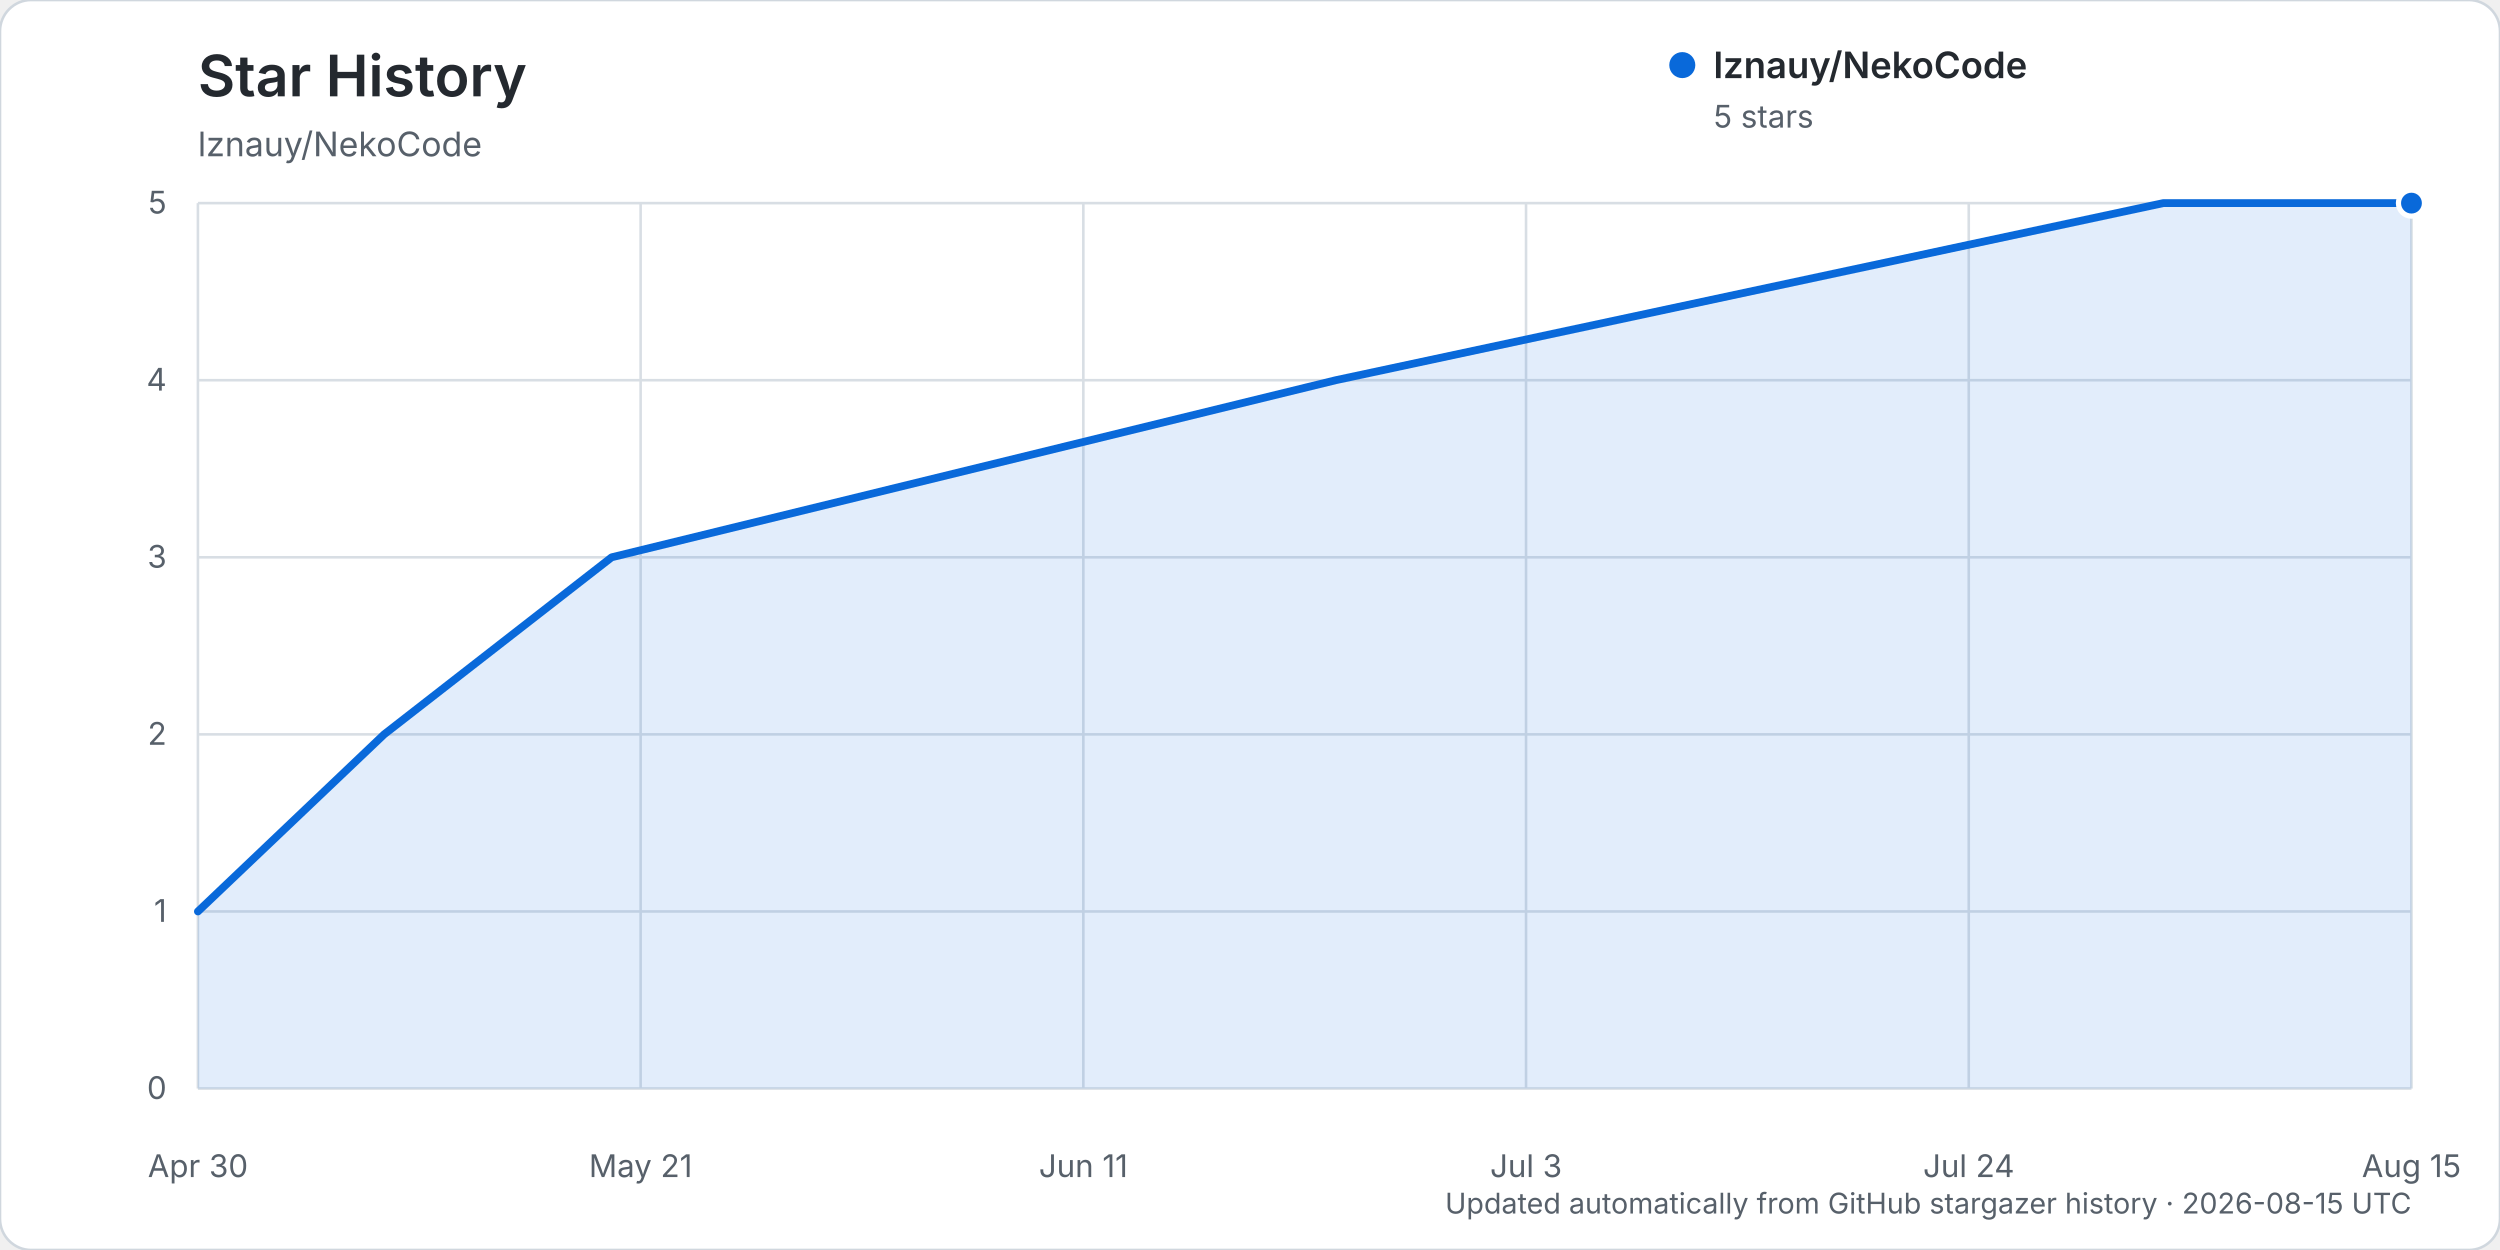
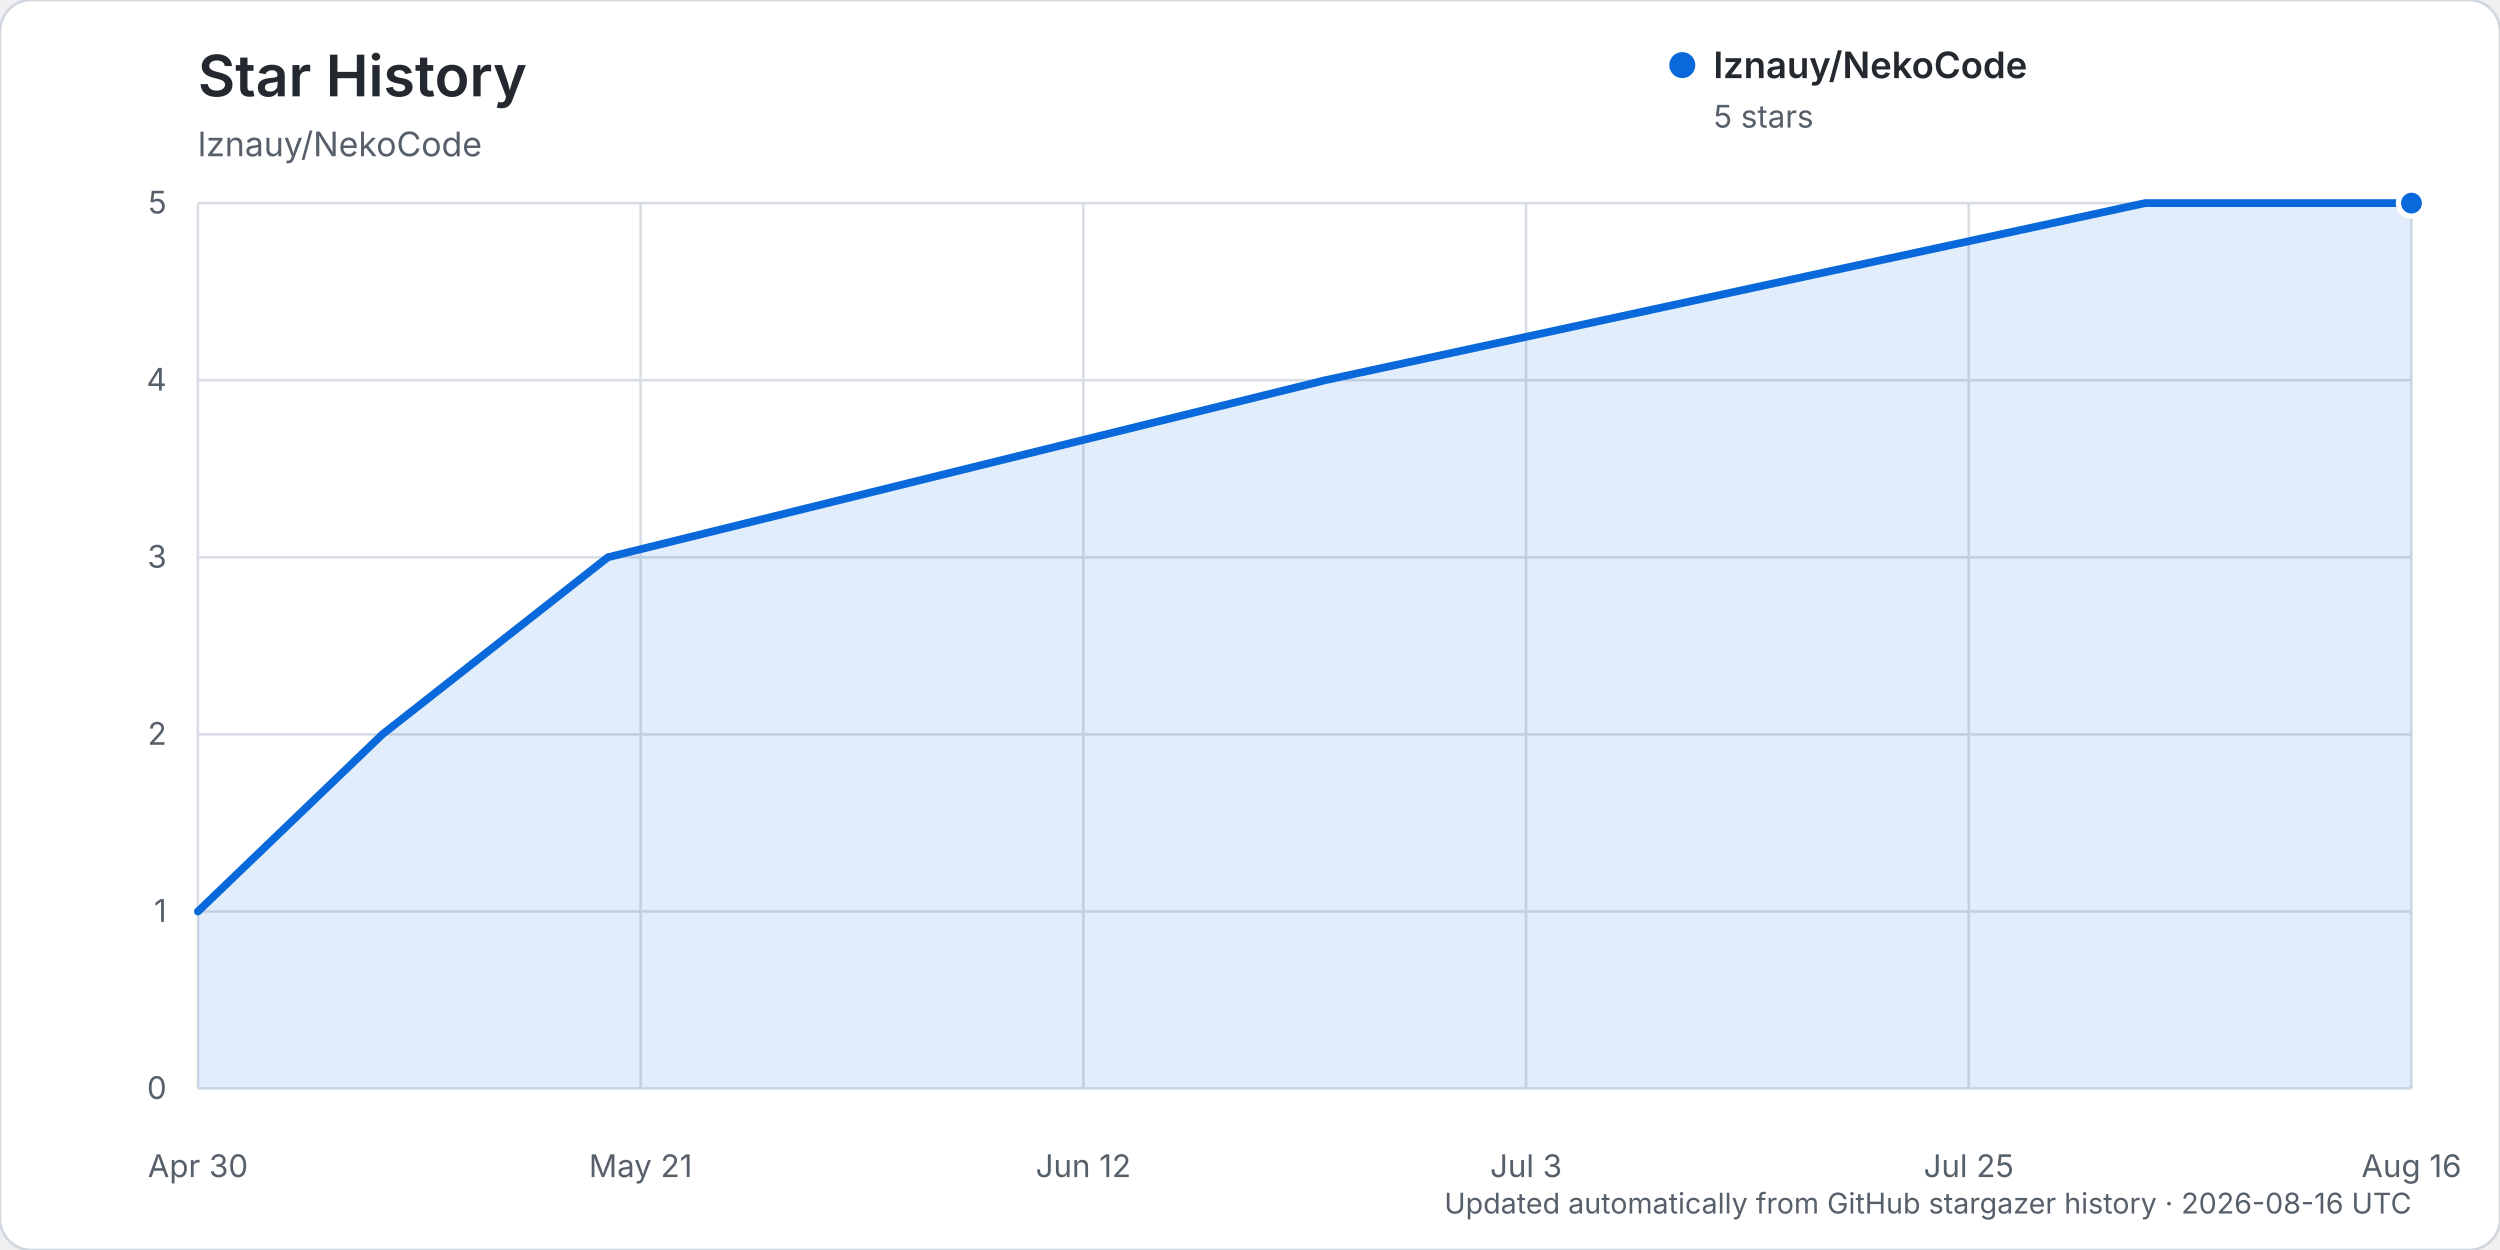
<svg xmlns="http://www.w3.org/2000/svg" width="960" height="480" viewBox="0 0 960 480" role="img" aria-labelledby="title description">
  <rect width="960" height="480" rx="12" fill="#ffffff" stroke="#d0d7de" />
  <text x="76" y="37" fill="#24292f" font-family="-apple-system, BlinkMacSystemFont, 'Segoe UI', sans-serif" font-size="22" font-weight="600">Star History</text>
  <text x="76" y="60" fill="#57606a" font-family="-apple-system, BlinkMacSystemFont, 'Segoe UI', sans-serif" font-size="13">lznauy/NekoCode</text>
  <g font-family="-apple-system, BlinkMacSystemFont, 'Segoe UI', sans-serif">
    <line x1="76" y1="418.00" x2="926" y2="418.00" stroke="#d8dee4" stroke-width="1" />
    <text x="64" y="422.00" text-anchor="end" fill="#57606a" font-size="12">0</text>
    <line x1="76" y1="350.00" x2="926" y2="350.00" stroke="#d8dee4" stroke-width="1" />
    <text x="64" y="354.00" text-anchor="end" fill="#57606a" font-size="12">1</text>
    <line x1="76" y1="282.00" x2="926" y2="282.00" stroke="#d8dee4" stroke-width="1" />
    <text x="64" y="286.00" text-anchor="end" fill="#57606a" font-size="12">2</text>
    <line x1="76" y1="214.00" x2="926" y2="214.00" stroke="#d8dee4" stroke-width="1" />
    <text x="64" y="218.00" text-anchor="end" fill="#57606a" font-size="12">3</text>
    <line x1="76" y1="146.00" x2="926" y2="146.00" stroke="#d8dee4" stroke-width="1" />
    <text x="64" y="150.00" text-anchor="end" fill="#57606a" font-size="12">4</text>
    <line x1="76" y1="78.00" x2="926" y2="78.00" stroke="#d8dee4" stroke-width="1" />
    <text x="64" y="82.00" text-anchor="end" fill="#57606a" font-size="12">5</text>
    <line x1="76.00" y1="78" x2="76.00" y2="418" stroke="#d8dee4" stroke-width="1" />
    <text x="76.00" y="452" text-anchor="middle" fill="#57606a" font-size="12">Apr 30</text>
    <line x1="246.00" y1="78" x2="246.00" y2="418" stroke="#d8dee4" stroke-width="1" />
    <text x="246.00" y="452" text-anchor="middle" fill="#57606a" font-size="12">May 21</text>
    <line x1="416.00" y1="78" x2="416.00" y2="418" stroke="#d8dee4" stroke-width="1" />
-     <text x="416.00" y="452" text-anchor="middle" fill="#57606a" font-size="12">Jun 11</text>
+     <text x="416.00" y="452" text-anchor="middle" fill="#57606a" font-size="12">Jun 12</text>
    <line x1="586.00" y1="78" x2="586.00" y2="418" stroke="#d8dee4" stroke-width="1" />
    <text x="586.00" y="452" text-anchor="middle" fill="#57606a" font-size="12">Jul 3</text>
    <line x1="756.00" y1="78" x2="756.00" y2="418" stroke="#d8dee4" stroke-width="1" />
-     <text x="756.00" y="452" text-anchor="middle" fill="#57606a" font-size="12">Jul 24</text>
+     <text x="756.00" y="452" text-anchor="middle" fill="#57606a" font-size="12">Jul 25</text>
    <line x1="926.00" y1="78" x2="926.00" y2="418" stroke="#d8dee4" stroke-width="1" />
-     <text x="926.00" y="452" text-anchor="middle" fill="#57606a" font-size="12">Aug 15</text>
-     <path d="M76.00,350.00 L147.50,282.00 L234.88,214.00 L512.92,146.00 L830.67,78.00 L926.00,78.00 L926.00,418.00 L76.00,418.00 Z" fill="#0969da" opacity="0.12" />
-     <path d="M76.00,350.00 L147.50,282.00 L234.88,214.00 L512.92,146.00 L830.67,78.00 L926.00,78.00" fill="none" stroke="#0969da" stroke-width="3" stroke-linecap="round" stroke-linejoin="round" />
+     <text x="926.00" y="452" text-anchor="middle" fill="#57606a" font-size="12">Aug 16</text>
+     <path d="M76.00,350.00 L146.83,282.00 L233.41,214.00 L508.87,146.00 L823.69,78.00 L926.00,78.00 L926.00,418.00 L76.00,418.00 Z" fill="#0969da" opacity="0.12" />
+     <path d="M76.00,350.00 L146.83,282.00 L233.41,214.00 L508.87,146.00 L823.69,78.00 L926.00,78.00" fill="none" stroke="#0969da" stroke-width="3" stroke-linecap="round" stroke-linejoin="round" />
    <circle cx="926.00" cy="78.00" r="5" fill="#0969da" stroke="#ffffff" stroke-width="2" />
    <g transform="translate(646, 25)">
      <circle cx="0" cy="0" r="5" fill="#0969da" />
      <text x="12" y="5" fill="#24292f" font-size="14" font-weight="600">lznauy/NekoCode</text>
      <text x="12" y="24" fill="#57606a" font-size="12">5 stars</text>
    </g>
-     <text x="926" y="466" text-anchor="end" fill="#57606a" font-size="11">Updated automatically from GitHub stargazer history · 2026-08-15 UTC</text>
+     <text x="926" y="466" text-anchor="end" fill="#57606a" font-size="11">Updated automatically from GitHub stargazer history · 2026-08-16 UTC</text>
  </g>
</svg>
